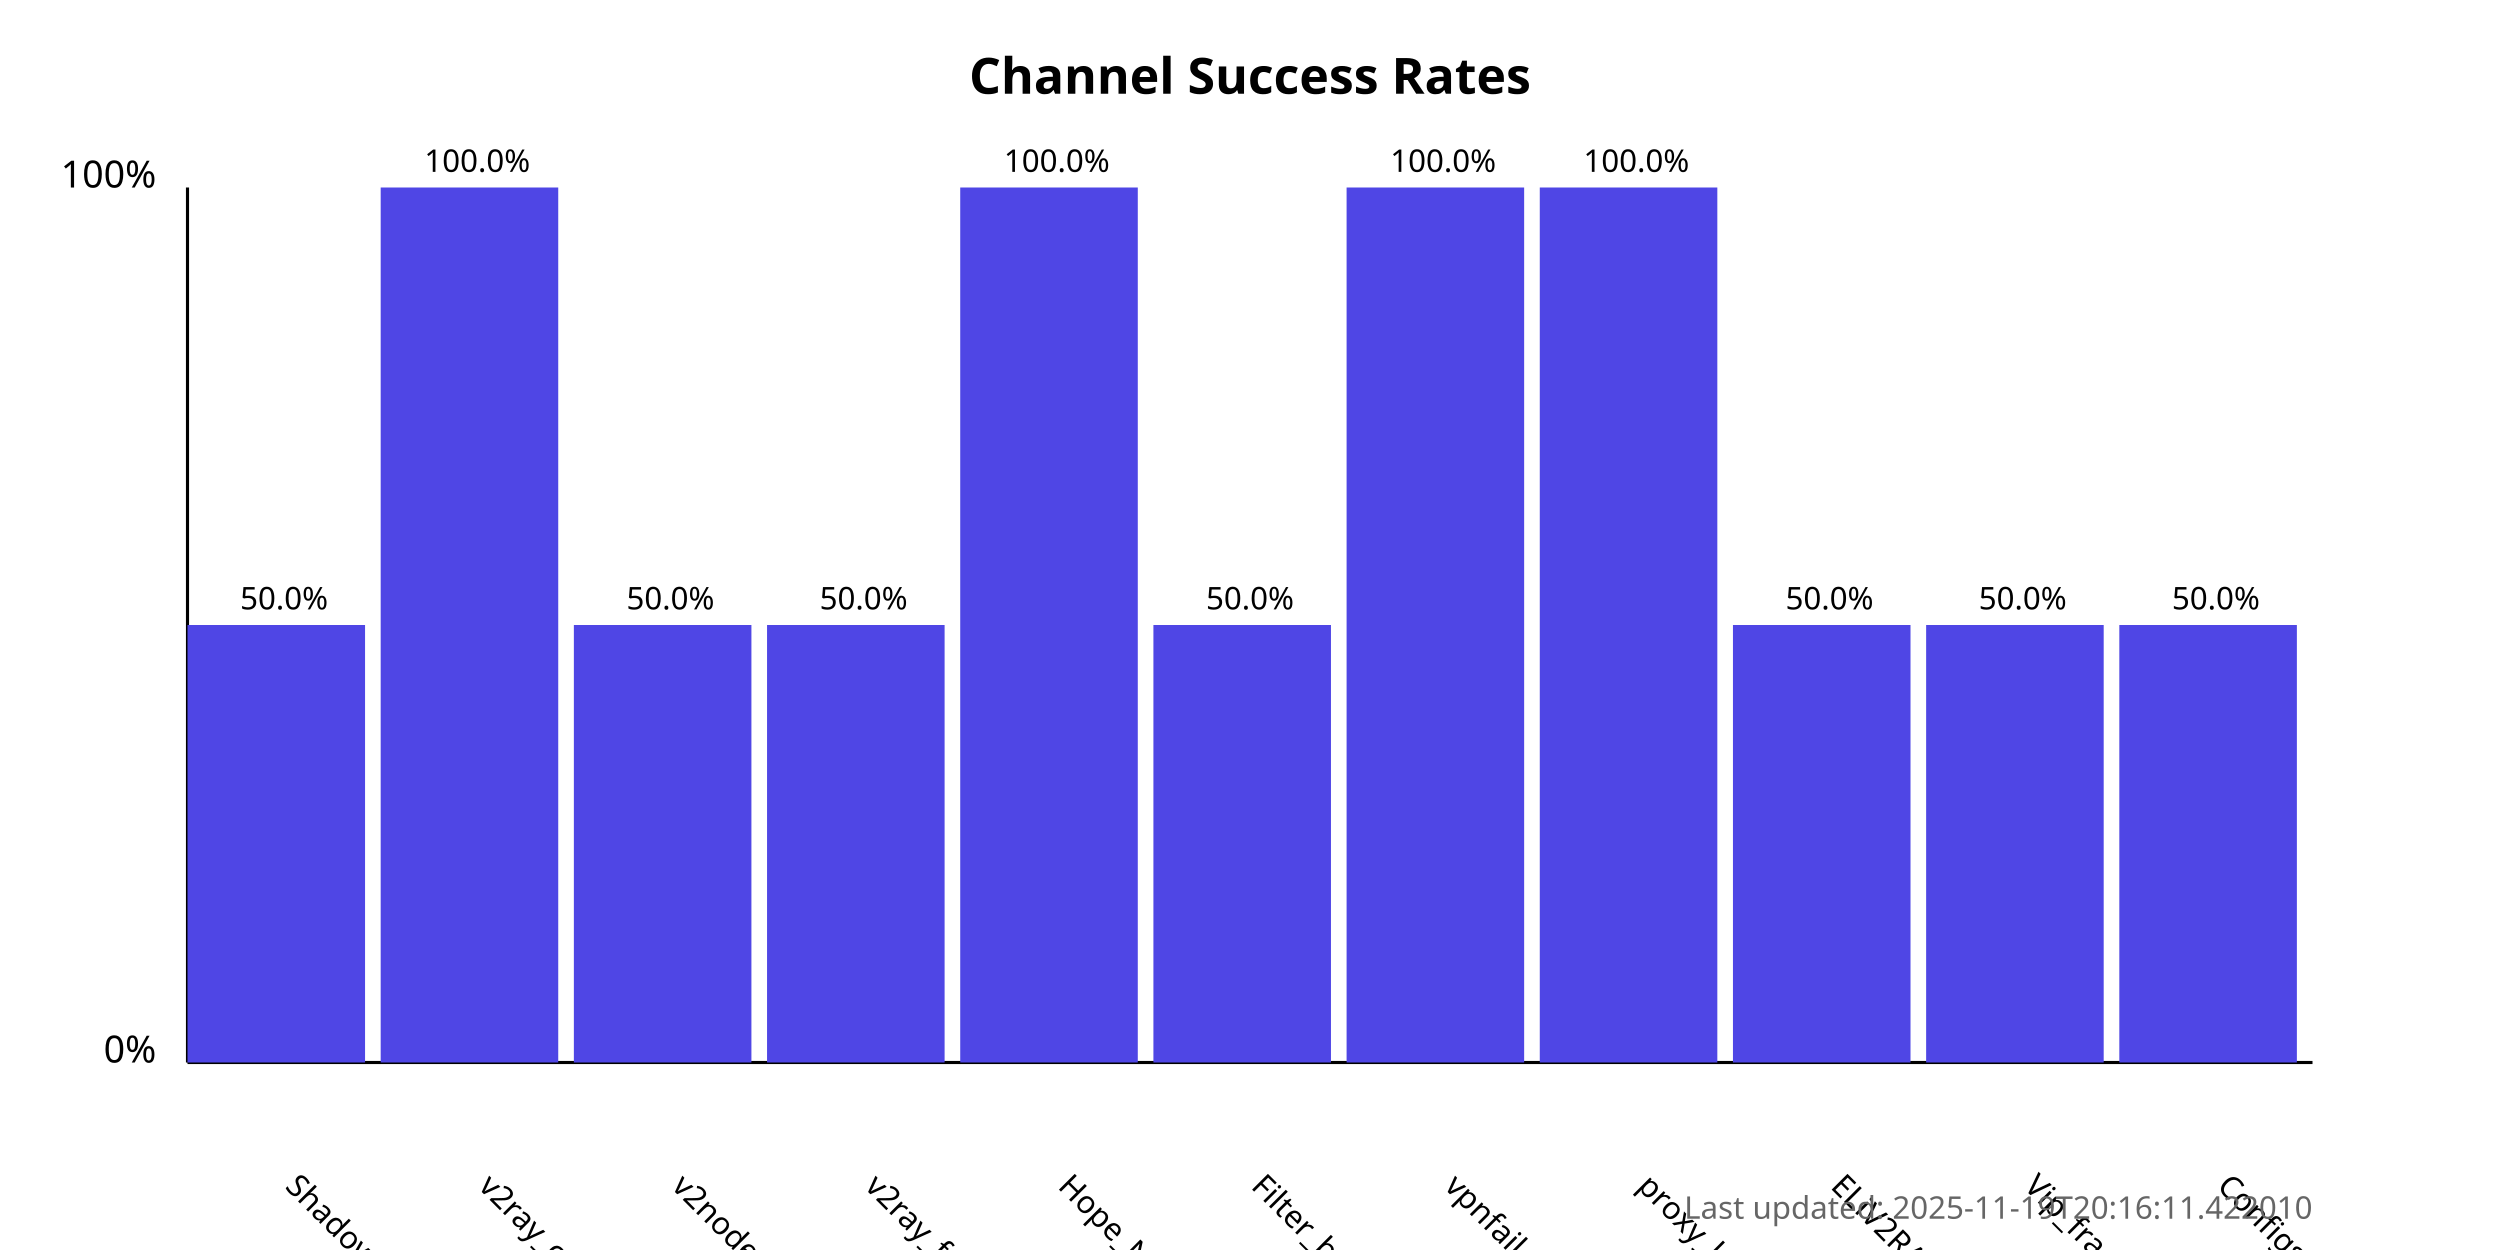
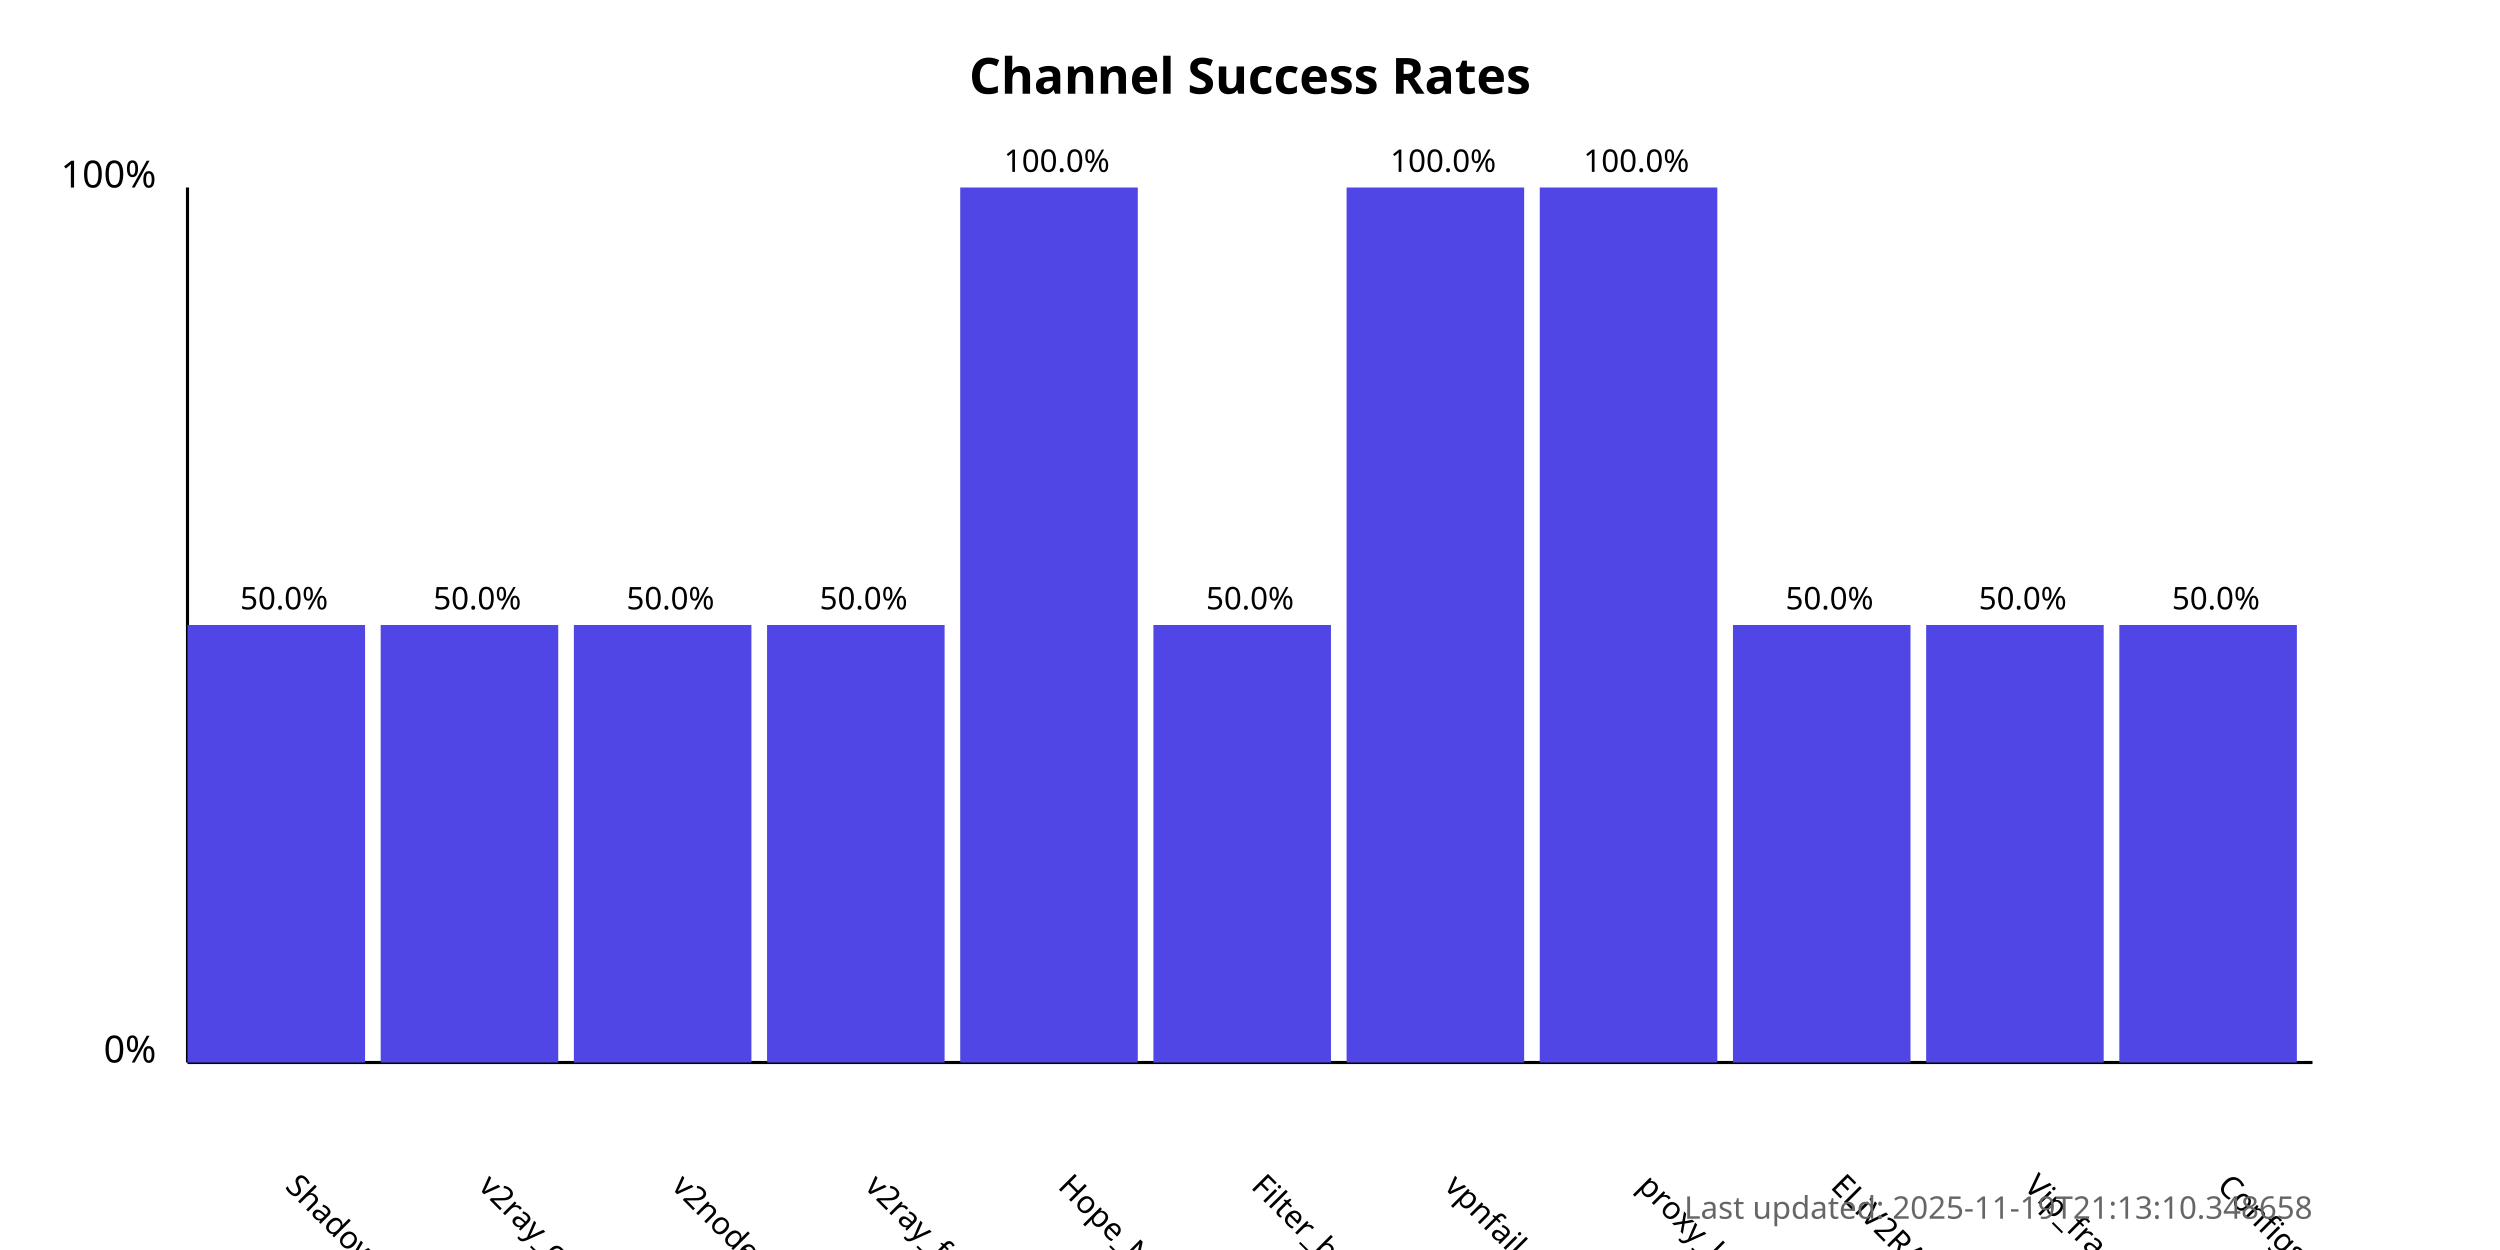
<svg xmlns="http://www.w3.org/2000/svg" width="800" height="400">
  <style>
            .chart-title { font: bold 16px sans-serif; }
            .axis-label { font: 12px sans-serif; }
            .tick-label { font: 10px sans-serif; }
            .bar { fill: #4f46e5; }
            .bar:hover { fill: #6366f1; }
            .timestamp { font: 10px sans-serif; fill: #666; }
        </style>
  <text x="400.0" y="30" text-anchor="middle" class="chart-title">
            Channel Success Rates
        </text>
  <line x1="60" y1="340" x2="60" y2="60" stroke="black" stroke-width="1" />
  <line x1="60" y1="340" x2="740" y2="340" stroke="black" stroke-width="1" />
  <text x="50" y="340" text-anchor="end" class="axis-label">0%</text>
  <text x="50" y="60" text-anchor="end" class="axis-label">100%</text>
  <g>
    <rect x="60" y="200.0" width="56.818" height="140.0" class="bar" />
    <text x="90.909" y="380" transform="rotate(45, 90.90909, 380)" text-anchor="start" class="tick-label">
                ShadowProxy66
            </text>
    <text x="90.909" y="195.0" text-anchor="middle" class="tick-label">
                50.0%
            </text>
  </g>
  <g>
-     <rect x="121.818" y="60.0" width="56.818" height="280.0" class="bar" />
+     <rect x="121.818" y="200.0" width="56.818" height="140.0" class="bar" />
    <text x="152.727" y="380" transform="rotate(45, 152.7273, 380)" text-anchor="start" class="tick-label">
                v2ray_configs_pool
            </text>
-     <text x="152.727" y="55.0" text-anchor="middle" class="tick-label">
-                 100.0%
+     <text x="152.727" y="195.0" text-anchor="middle" class="tick-label">
+                 50.0%
            </text>
  </g>
  <g>
    <rect x="183.636" y="200.0" width="56.818" height="140.0" class="bar" />
    <text x="214.545" y="380" transform="rotate(45, 214.5455, 380)" text-anchor="start" class="tick-label">
                v2nodes
            </text>
    <text x="214.545" y="195.0" text-anchor="middle" class="tick-label">
                50.0%
            </text>
  </g>
  <g>
    <rect x="245.455" y="200.0" width="56.818" height="140.0" class="bar" />
    <text x="276.364" y="380" transform="rotate(45, 276.3636, 380)" text-anchor="start" class="tick-label">
                v2ray_free_conf
            </text>
    <text x="276.364" y="195.0" text-anchor="middle" class="tick-label">
                50.0%
            </text>
  </g>
  <g>
    <rect x="307.273" y="60.0" width="56.818" height="280.0" class="bar" />
    <text x="338.182" y="380" transform="rotate(45, 338.1818, 380)" text-anchor="start" class="tick-label">
                Hope_Net
            </text>
    <text x="338.182" y="55.0" text-anchor="middle" class="tick-label">
                100.0%
            </text>
  </g>
  <g>
    <rect x="369.091" y="200.0" width="56.818" height="140.0" class="bar" />
    <text x="400.0" y="380" transform="rotate(45, 400.0, 380)" text-anchor="start" class="tick-label">
                Filter_breaker
            </text>
    <text x="400.0" y="195.0" text-anchor="middle" class="tick-label">
                50.0%
            </text>
  </g>
  <g>
    <rect x="430.909" y="60.0" width="56.818" height="280.0" class="bar" />
    <text x="461.818" y="380" transform="rotate(45, 461.8182, 380)" text-anchor="start" class="tick-label">
                vpnfail_vless
            </text>
    <text x="461.818" y="55.0" text-anchor="middle" class="tick-label">
                100.0%
            </text>
  </g>
  <g>
    <rect x="492.727" y="60.0" width="56.818" height="280.0" class="bar" />
    <text x="523.636" y="380" transform="rotate(45, 523.6364, 380)" text-anchor="start" class="tick-label">
                proxy_kafee
            </text>
    <text x="523.636" y="55.0" text-anchor="middle" class="tick-label">
                100.0%
            </text>
  </g>
  <g>
    <rect x="554.545" y="200.0" width="56.818" height="140.0" class="bar" />
    <text x="585.455" y="380" transform="rotate(45, 585.4545, 380)" text-anchor="start" class="tick-label">
                ELiV2RAY
            </text>
    <text x="585.455" y="195.0" text-anchor="middle" class="tick-label">
                50.0%
            </text>
  </g>
  <g>
    <rect x="616.364" y="200.0" width="56.818" height="140.0" class="bar" />
    <text x="647.273" y="380" transform="rotate(45, 647.2727, 380)" text-anchor="start" class="tick-label">
                Vip_fragment_v2ray
            </text>
    <text x="647.273" y="195.0" text-anchor="middle" class="tick-label">
                50.0%
            </text>
  </g>
  <g>
    <rect x="678.182" y="200.0" width="56.818" height="140.0" class="bar" />
    <text x="709.091" y="380" transform="rotate(45, 709.0909, 380)" text-anchor="start" class="tick-label">
                ConfigsHubPlus
            </text>
    <text x="709.091" y="195.0" text-anchor="middle" class="tick-label">
                50.0%
            </text>
  </g>
  <text x="740" y="390" text-anchor="end" class="timestamp">
-             Last updated: 2025-11-19T20:16:11.422010
+             Last updated: 2025-11-19T21:13:10.348658
        </text>
</svg>
